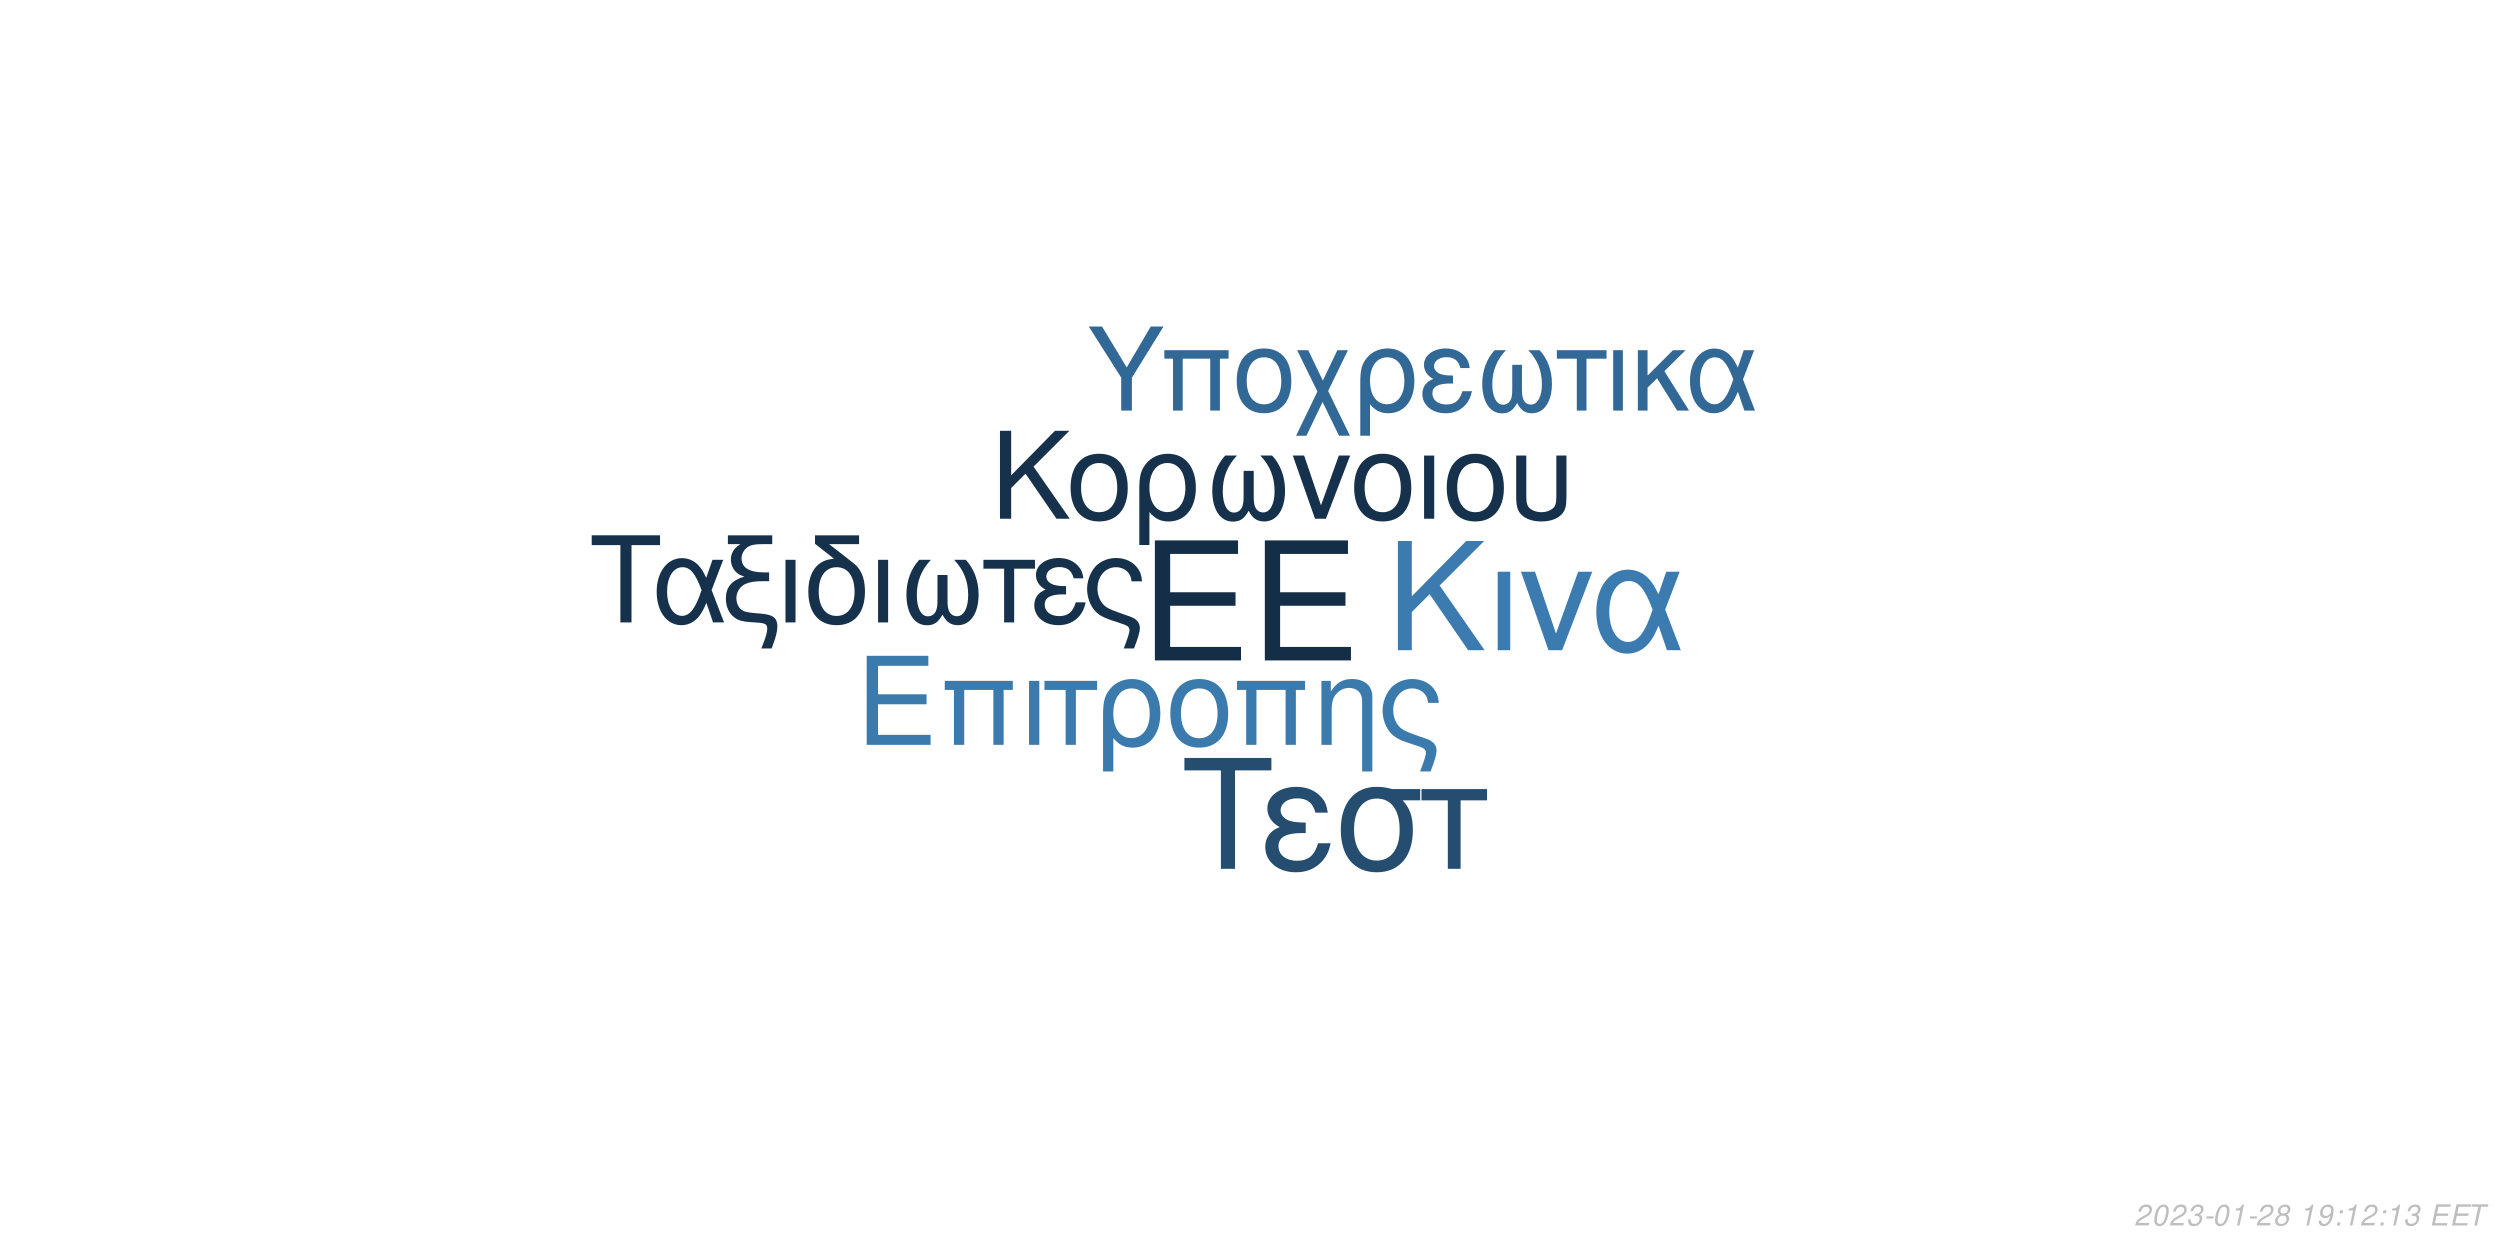
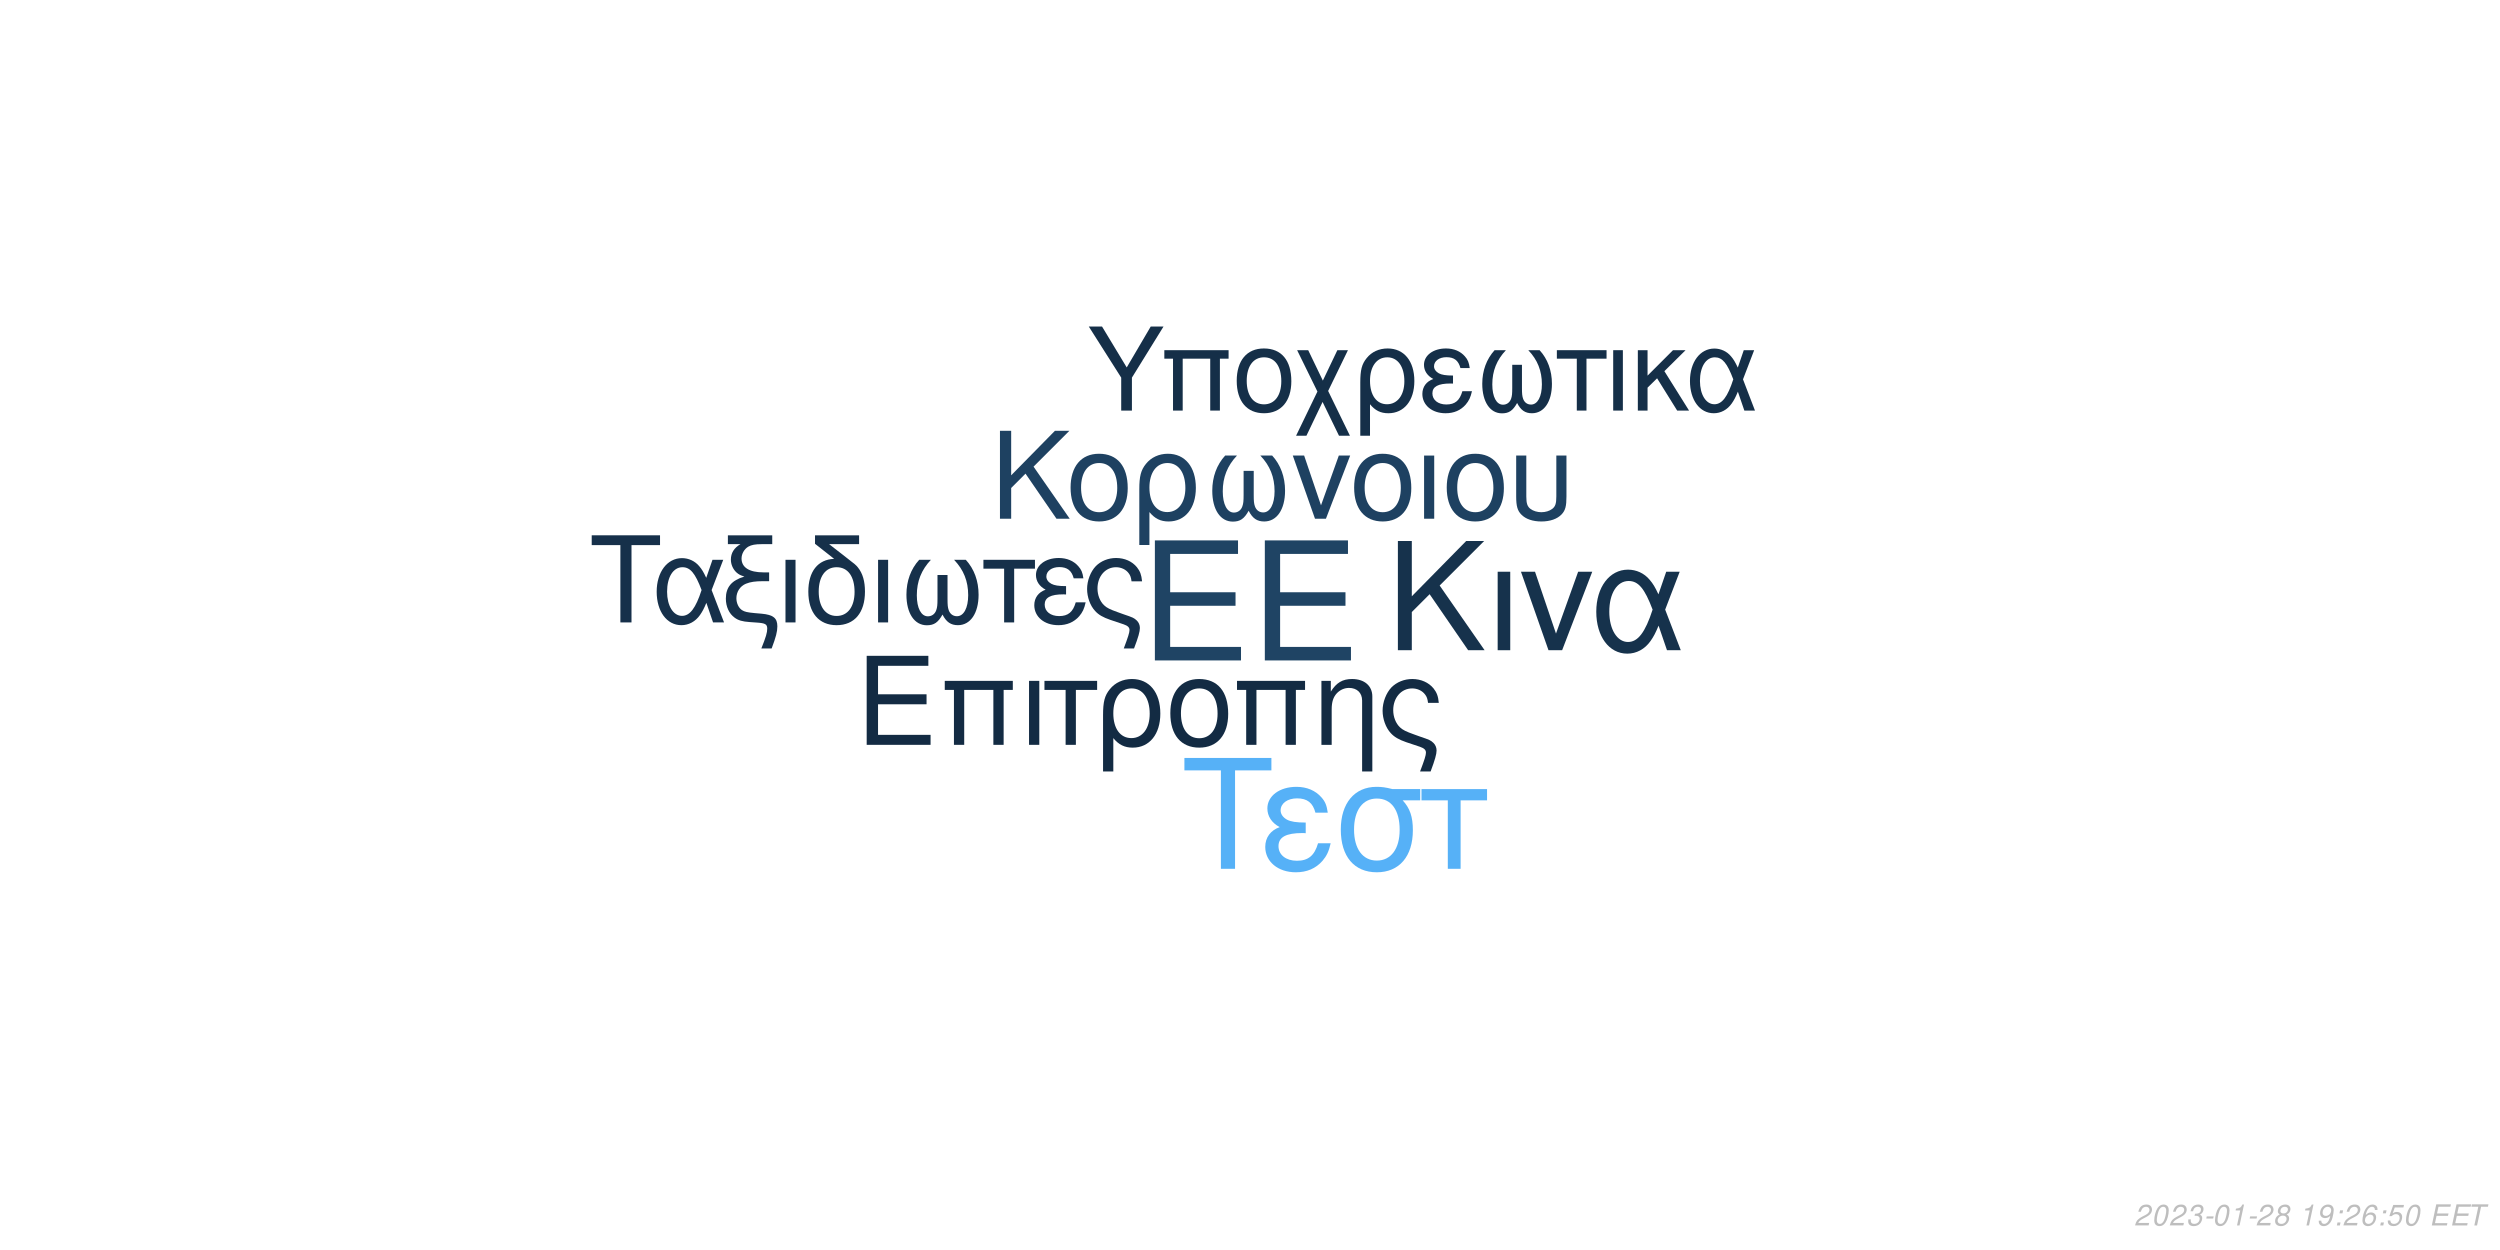
<svg xmlns="http://www.w3.org/2000/svg" xmlns:xlink="http://www.w3.org/1999/xlink" width="864pt" height="432pt" viewBox="0 0 864 432" version="1.1">
  <defs>
    <g>
      <symbol overflow="visible" id="glyph0-0">
        <path style="stroke:none;" d="" />
      </symbol>
      <symbol overflow="visible" id="glyph0-1">
        <path style="stroke:none;" d="M 10.406 -18.891 L 33 -18.891 L 33 -23.562 L 10.406 -23.562 L 10.406 -36.812 L 33.859 -36.812 L 33.859 -41.484 L 5.125 -41.484 L 5.125 0 L 34.891 0 L 34.891 -4.672 L 10.406 -4.672 Z M 10.406 -18.891 " />
      </symbol>
      <symbol overflow="visible" id="glyph1-0">
        <path style="stroke:none;" d="" />
      </symbol>
      <symbol overflow="visible" id="glyph1-1">
        <path style="stroke:none;" d="M 7.719 -14.016 L 24.484 -14.016 L 24.484 -17.469 L 7.719 -17.469 L 7.719 -27.312 L 25.109 -27.312 L 25.109 -30.766 L 3.797 -30.766 L 3.797 0 L 25.875 0 L 25.875 -3.453 L 7.719 -3.453 Z M 7.719 -14.016 " />
      </symbol>
      <symbol overflow="visible" id="glyph1-2">
        <path style="stroke:none;" d="M 26.297 -22.109 L 2.781 -22.109 L 2.781 -18.984 L 5.953 -18.984 L 5.953 0 L 9.5 0 L 9.5 -18.984 L 19.578 -18.984 L 19.578 0 L 23.125 0 L 23.125 -18.984 L 26.297 -18.984 Z M 26.297 -22.109 " />
      </symbol>
      <symbol overflow="visible" id="glyph1-3">
        <path style="stroke:none;" d="M 2.906 0 L 6.453 0 L 6.453 -22.109 L 2.906 -22.109 Z M 2.906 0 " />
      </symbol>
      <symbol overflow="visible" id="glyph1-4">
        <path style="stroke:none;" d="M 6.547 0 L 10.094 0 L 10.094 -18.984 L 17.438 -18.984 L 17.438 -22.109 L -0.766 -22.109 L -0.766 -18.984 L 6.547 -18.984 Z M 6.547 0 " />
      </symbol>
      <symbol overflow="visible" id="glyph1-5">
        <path style="stroke:none;" d="M 2.484 9.203 L 6.031 9.203 L 6.031 -2.328 C 7.891 -0.047 9.922 0.969 12.75 0.969 C 18.531 0.969 22.281 -3.672 22.281 -10.797 C 22.281 -18.141 18.484 -22.75 12.484 -22.75 C 9.375 -22.75 6.625 -21.484 4.812 -19.203 C 3.031 -17.016 2.484 -14.891 2.484 -10.25 Z M 12.359 -19.5 C 16.203 -19.5 18.609 -16.125 18.609 -10.719 C 18.609 -5.656 16.078 -2.328 12.281 -2.328 C 8.438 -2.328 6.031 -5.609 6.031 -10.891 C 6.031 -16.156 8.484 -19.5 12.359 -19.5 Z M 12.359 -19.5 " />
      </symbol>
      <symbol overflow="visible" id="glyph1-6">
        <path style="stroke:none;" d="M 11.688 -22.75 C 5.438 -22.75 1.734 -18.312 1.734 -10.891 C 1.734 -3.422 5.438 0.969 11.734 0.969 C 17.984 0.969 21.734 -3.453 21.734 -10.719 C 21.734 -18.406 18.109 -22.75 11.688 -22.75 Z M 11.734 -19.5 C 15.703 -19.5 18.062 -16.25 18.062 -10.766 C 18.062 -5.531 15.609 -2.281 11.734 -2.281 C 7.812 -2.281 5.406 -5.531 5.406 -10.891 C 5.406 -16.25 7.812 -19.5 11.734 -19.5 Z M 11.734 -19.5 " />
      </symbol>
      <symbol overflow="visible" id="glyph1-7">
        <path style="stroke:none;" d="M 2.953 -22.109 L 2.953 0 L 6.5 0 L 6.5 -12.203 C 6.5 -14.859 7.047 -16.5 8.312 -17.859 C 9.453 -19.031 10.938 -19.672 12.484 -19.672 C 15.234 -19.672 17.016 -17.984 17.016 -15.312 L 17.016 9.203 L 20.547 9.203 L 20.547 -16.719 C 20.547 -20.391 17.812 -22.75 13.547 -22.75 C 10.25 -22.75 8.141 -21.484 6.203 -18.406 L 6.203 -22.109 Z M 2.953 -22.109 " />
      </symbol>
      <symbol overflow="visible" id="glyph1-8">
        <path style="stroke:none;" d="M 17.688 9.203 C 19.203 5.188 19.75 3.203 19.75 1.938 C 19.75 0.922 19.328 -0.047 18.656 -0.672 C 17.641 -1.609 17.469 -1.688 13.891 -2.906 L 11.984 -3.594 C 9.156 -4.594 8.062 -5.156 7.125 -6.031 C 5.656 -7.391 4.766 -9.672 4.766 -11.984 C 4.766 -16.297 7.547 -19.5 11.312 -19.5 C 13.125 -19.5 14.812 -18.703 15.781 -17.391 C 16.375 -16.625 16.625 -15.906 16.797 -14.516 L 20.516 -14.516 C 20.297 -16.844 19.828 -18.062 18.703 -19.5 C 17.016 -21.562 14.344 -22.75 11.359 -22.75 C 8.562 -22.75 6 -21.688 4.172 -19.875 C 2.328 -17.938 1.094 -14.766 1.094 -11.812 C 1.094 -8.953 2.188 -5.906 3.922 -4.047 C 5.156 -2.703 6.672 -1.812 9.25 -0.922 L 14.016 0.672 C 15.484 1.188 16.078 1.766 16.078 2.703 C 16.078 3.594 15.578 5.188 14.047 9.203 Z M 17.688 9.203 " />
      </symbol>
      <symbol overflow="visible" id="glyph2-0">
        <path style="stroke:none;" d="" />
      </symbol>
      <symbol overflow="visible" id="glyph2-1">
        <path style="stroke:none;" d="M 8.906 -13.203 L 15.062 -19.359 L 28.375 0 L 34.062 0 L 18.531 -22.359 L 33.906 -37.734 L 27.688 -37.734 L 8.906 -18.641 L 8.906 -37.734 L 4.094 -37.734 L 4.094 0 L 8.906 0 Z M 8.906 -13.203 " />
      </symbol>
      <symbol overflow="visible" id="glyph2-2">
        <path style="stroke:none;" d="M 3.578 0 L 7.922 0 L 7.922 -27.125 L 3.578 -27.125 Z M 3.578 0 " />
      </symbol>
      <symbol overflow="visible" id="glyph2-3">
        <path style="stroke:none;" d="M 14.859 0 L 25.266 -27.125 L 20.391 -27.125 L 12.734 -5.75 L 5.484 -27.125 L 0.625 -27.125 L 10.141 0 Z M 14.859 0 " />
      </symbol>
      <symbol overflow="visible" id="glyph2-4">
        <path style="stroke:none;" d="M 30.484 -27.125 L 25.828 -27.125 L 23.141 -19.312 C 21.953 -21.844 21.281 -22.984 20.078 -24.375 C 18.219 -26.609 15.484 -27.844 12.625 -27.844 C 6.219 -27.844 1.656 -21.797 1.656 -13.297 C 1.656 -4.766 6.062 1.188 12.375 1.188 C 15.531 1.188 18.422 -0.359 20.391 -3.156 C 21.484 -4.703 22.109 -5.906 23.188 -8.484 L 26.094 0 L 30.859 0 L 25.469 -14.031 Z M 21.125 -14.031 C 18.578 -6.156 16.047 -2.844 12.625 -2.844 C 8.859 -2.844 6.156 -7.203 6.156 -13.297 C 6.156 -19.672 8.859 -23.922 12.844 -23.922 C 16.203 -23.922 18.375 -21.328 21.125 -14.031 Z M 21.125 -14.031 " />
      </symbol>
      <symbol overflow="visible" id="glyph3-0">
        <path style="stroke:none;" d="" />
      </symbol>
      <symbol overflow="visible" id="glyph3-1">
        <path style="stroke:none;" d="M 7.172 -10.625 L 12.125 -15.578 L 22.828 0 L 27.406 0 L 14.906 -18 L 27.281 -30.375 L 22.281 -30.375 L 7.172 -15 L 7.172 -30.375 L 3.297 -30.375 L 3.297 0 L 7.172 0 Z M 7.172 -10.625 " />
      </symbol>
      <symbol overflow="visible" id="glyph3-2">
        <path style="stroke:none;" d="M 11.531 -22.453 C 5.375 -22.453 1.703 -18.078 1.703 -10.75 C 1.703 -3.375 5.375 0.953 11.578 0.953 C 17.75 0.953 21.453 -3.422 21.453 -10.578 C 21.453 -18.156 17.875 -22.453 11.531 -22.453 Z M 11.578 -19.25 C 15.5 -19.25 17.828 -16.031 17.828 -10.625 C 17.828 -5.453 15.406 -2.25 11.578 -2.25 C 7.703 -2.25 5.328 -5.453 5.328 -10.75 C 5.328 -16.031 7.703 -19.25 11.578 -19.25 Z M 11.578 -19.25 " />
      </symbol>
      <symbol overflow="visible" id="glyph3-3">
        <path style="stroke:none;" d="M 2.453 9.078 L 5.953 9.078 L 5.953 -2.297 C 7.797 -0.047 9.797 0.953 12.578 0.953 C 18.281 0.953 22 -3.625 22 -10.656 C 22 -17.906 18.25 -22.453 12.328 -22.453 C 9.25 -22.453 6.547 -21.203 4.75 -18.953 C 3 -16.781 2.453 -14.703 2.453 -10.125 Z M 12.203 -19.25 C 16 -19.25 18.375 -15.906 18.375 -10.578 C 18.375 -5.578 15.875 -2.297 12.125 -2.297 C 8.328 -2.297 5.953 -5.547 5.953 -10.75 C 5.953 -15.953 8.375 -19.25 12.203 -19.25 Z M 12.203 -19.25 " />
      </symbol>
      <symbol overflow="visible" id="glyph3-4">
        <path style="stroke:none;" d="M 14.5 -16.531 L 14.5 -8.203 C 14.5 -6.047 14.406 -5.25 14.078 -4.297 C 13.625 -2.922 12.5 -2.125 11.156 -2.125 C 8.797 -2.125 7.297 -4.953 7.297 -9.453 C 7.297 -14.328 8.875 -18.281 12.203 -21.828 L 8.125 -21.828 C 5.203 -18.625 3.672 -14.453 3.672 -9.672 C 3.672 -3.172 6.453 1 10.781 1 C 13.281 1 14.703 0.047 16.25 -2.75 C 17.578 -0.125 19.156 0.953 21.625 0.953 C 26 0.953 28.828 -3.203 28.828 -9.672 C 28.828 -14.453 27.281 -18.656 24.375 -21.828 L 20.281 -21.828 C 23.625 -18.328 25.203 -14.375 25.203 -9.5 C 25.203 -5.047 23.656 -2.172 21.281 -2.172 C 19.906 -2.172 18.875 -2.953 18.406 -4.297 C 18.078 -5.25 18 -6.078 18 -8.203 L 18 -16.531 Z M 14.5 -16.531 " />
      </symbol>
      <symbol overflow="visible" id="glyph3-5">
        <path style="stroke:none;" d="M 11.953 0 L 20.328 -21.828 L 16.406 -21.828 L 10.25 -4.625 L 4.422 -21.828 L 0.5 -21.828 L 8.172 0 Z M 11.953 0 " />
      </symbol>
      <symbol overflow="visible" id="glyph3-6">
        <path style="stroke:none;" d="M 2.875 0 L 6.375 0 L 6.375 -21.828 L 2.875 -21.828 Z M 2.875 0 " />
      </symbol>
      <symbol overflow="visible" id="glyph3-7">
        <path style="stroke:none;" d="M 2.703 -21.828 L 2.703 -7.703 C 2.703 -4.297 3.172 -2.75 4.5 -1.422 C 6 0.125 8.453 0.953 11.406 0.953 C 14.453 0.953 16.906 0.078 18.406 -1.5 C 19.703 -2.875 20.078 -4.328 20.078 -7.703 L 20.078 -21.828 L 16.578 -21.828 L 16.578 -7.703 C 16.578 -5.25 16.25 -4.203 15.125 -3.375 C 14.203 -2.672 12.828 -2.25 11.406 -2.25 C 10 -2.25 8.625 -2.672 7.672 -3.375 C 6.578 -4.172 6.203 -5.25 6.203 -7.703 L 6.203 -21.828 Z M 2.703 -21.828 " />
      </symbol>
      <symbol overflow="visible" id="glyph4-0">
        <path style="stroke:none;" d="" />
      </symbol>
      <symbol overflow="visible" id="glyph4-1">
        <path style="stroke:none;" d="M 14.625 -26.719 L 24.484 -26.719 L 24.484 -30.109 L 0.875 -30.109 L 0.875 -26.719 L 10.781 -26.719 L 10.781 0 L 14.625 0 Z M 14.625 -26.719 " />
      </symbol>
      <symbol overflow="visible" id="glyph4-2">
        <path style="stroke:none;" d="M 24.328 -21.641 L 20.609 -21.641 L 18.453 -15.406 C 17.516 -17.422 16.969 -18.328 16.016 -19.453 C 14.531 -21.234 12.344 -22.219 10.078 -22.219 C 4.953 -22.219 1.328 -17.391 1.328 -10.609 C 1.328 -3.797 4.828 0.953 9.875 0.953 C 12.391 0.953 14.703 -0.297 16.266 -2.516 C 17.141 -3.766 17.641 -4.703 18.5 -6.766 L 20.812 0 L 24.609 0 L 20.312 -11.188 Z M 16.844 -11.188 C 14.828 -4.922 12.797 -2.266 10.078 -2.266 C 7.062 -2.266 4.922 -5.734 4.922 -10.609 C 4.922 -15.688 7.062 -19.078 10.234 -19.078 C 12.922 -19.078 14.656 -17.016 16.844 -11.188 Z M 16.844 -11.188 " />
      </symbol>
      <symbol overflow="visible" id="glyph4-3">
        <path style="stroke:none;" d="M 1.938 -27.047 L 6.281 -27.047 C 4.094 -25.766 2.969 -24 2.969 -21.719 C 2.969 -20.078 3.672 -18.422 4.875 -17.297 C 5.656 -16.594 6.281 -16.266 7.641 -15.859 C 3.219 -14.531 1.234 -12.188 1.234 -8.219 C 1.234 -5.453 2.359 -3.016 4.25 -1.656 C 5.531 -0.703 6.938 -0.297 9.453 -0.125 L 11.859 0.047 C 14.906 0.25 15.531 0.625 15.531 2.188 C 15.531 3.516 15.078 5.078 13.5 9 L 17.062 9 C 18.547 5.031 19.031 3.219 19.031 1.359 C 19.031 -1.484 17.641 -2.641 13.594 -3.016 L 11.234 -3.219 C 8.594 -3.469 7.719 -3.672 6.812 -4.25 C 5.656 -5 4.875 -6.656 4.875 -8.344 C 4.875 -10.578 6.156 -12.547 8.172 -13.375 C 9.703 -14 11.391 -14.25 14.078 -14.25 L 16.188 -14.25 L 16.188 -17.297 L 14.203 -17.297 C 9.328 -17.297 6.656 -19 6.656 -22.094 C 6.656 -23.703 7.594 -25.359 9 -26.188 C 10.078 -26.797 11.391 -27.047 13.594 -27.047 L 17.266 -27.047 L 17.266 -30.109 L 1.938 -30.109 Z M 1.938 -27.047 " />
      </symbol>
      <symbol overflow="visible" id="glyph4-4">
        <path style="stroke:none;" d="M 2.844 0 L 6.312 0 L 6.312 -21.641 L 2.844 -21.641 Z M 2.844 0 " />
      </symbol>
      <symbol overflow="visible" id="glyph4-5">
        <path style="stroke:none;" d="M 10.656 -21.969 C 5.031 -21.766 1.734 -17.594 1.734 -10.656 C 1.734 -3.344 5.375 0.953 11.516 0.953 C 17.672 0.953 21.312 -3.344 21.312 -10.656 C 21.312 -14.203 20.531 -16.938 18.875 -19 C 18.172 -19.859 17.922 -20.078 15.031 -22.297 L 8.922 -27.047 L 19.281 -27.047 L 19.281 -30.109 L 4.047 -30.109 L 4.047 -27.172 Z M 11.516 -19.078 C 15.406 -19.078 17.719 -15.906 17.719 -10.531 C 17.719 -5.406 15.328 -2.234 11.516 -2.234 C 7.688 -2.234 5.328 -5.406 5.328 -10.656 C 5.328 -15.906 7.688 -19.078 11.516 -19.078 Z M 11.516 -19.078 " />
      </symbol>
      <symbol overflow="visible" id="glyph4-6">
        <path style="stroke:none;" d="M 14.375 -16.391 L 14.375 -8.141 C 14.375 -5.984 14.281 -5.203 13.953 -4.25 C 13.5 -2.891 12.391 -2.109 11.062 -2.109 C 8.719 -2.109 7.234 -4.922 7.234 -9.375 C 7.234 -14.203 8.797 -18.125 12.094 -21.641 L 8.047 -21.641 C 5.156 -18.453 3.641 -14.328 3.641 -9.578 C 3.641 -3.141 6.406 0.984 10.703 0.984 C 13.172 0.984 14.578 0.047 16.109 -2.719 C 17.422 -0.125 19 0.953 21.438 0.953 C 25.766 0.953 28.578 -3.188 28.578 -9.578 C 28.578 -14.328 27.047 -18.5 24.156 -21.641 L 20.109 -21.641 C 23.422 -18.172 24.984 -14.25 24.984 -9.422 C 24.984 -5 23.453 -2.141 21.109 -2.141 C 19.734 -2.141 18.703 -2.938 18.25 -4.25 C 17.922 -5.203 17.844 -6.031 17.844 -8.141 L 17.844 -16.391 Z M 14.375 -16.391 " />
      </symbol>
      <symbol overflow="visible" id="glyph4-7">
        <path style="stroke:none;" d="M 6.406 0 L 9.875 0 L 9.875 -18.578 L 17.062 -18.578 L 17.062 -21.641 L -0.75 -21.641 L -0.75 -18.578 L 6.406 -18.578 Z M 6.406 0 " />
      </symbol>
      <symbol overflow="visible" id="glyph4-8">
        <path style="stroke:none;" d="M 11.812 -12.547 C 9.203 -12.547 7.766 -12.797 6.734 -13.344 C 5.609 -13.953 5 -14.859 5 -15.859 C 5 -17.75 6.859 -19.125 9.453 -19.125 C 12.219 -19.125 13.75 -17.922 14.453 -15.234 L 17.797 -15.234 C 17.516 -17.266 17.094 -18.25 16.062 -19.406 C 14.453 -21.266 12.094 -22.266 9.297 -22.266 C 4.703 -22.266 1.406 -19.781 1.406 -16.391 C 1.406 -14.281 2.562 -12.469 4.75 -11.312 C 2.266 -10.453 0.828 -8.5 0.828 -5.953 C 0.828 -1.938 4.297 0.953 9.125 0.953 C 12.141 0.953 14.531 -0.078 16.359 -2.141 C 17.516 -3.516 18.094 -4.703 18.578 -6.938 L 15.156 -6.938 C 14.203 -3.594 12.516 -2.188 9.422 -2.188 C 6.438 -2.188 4.422 -3.797 4.422 -6.156 C 4.422 -8.594 6.438 -9.703 10.938 -9.703 C 11.062 -9.703 11.438 -9.703 11.812 -9.656 Z M 11.812 -12.547 " />
      </symbol>
      <symbol overflow="visible" id="glyph4-9">
        <path style="stroke:none;" d="M 17.297 9 C 18.797 5.078 19.328 3.141 19.328 1.906 C 19.328 0.906 18.906 -0.047 18.25 -0.656 C 17.266 -1.562 17.094 -1.656 13.594 -2.844 L 11.734 -3.516 C 8.969 -4.5 7.891 -5.031 6.984 -5.906 C 5.531 -7.234 4.672 -9.453 4.672 -11.734 C 4.672 -15.938 7.391 -19.078 11.062 -19.078 C 12.844 -19.078 14.5 -18.297 15.438 -17.016 C 16.016 -16.266 16.266 -15.562 16.438 -14.203 L 20.078 -14.203 C 19.859 -16.484 19.406 -17.672 18.297 -19.078 C 16.641 -21.109 14.047 -22.266 11.109 -22.266 C 8.391 -22.266 5.859 -21.234 4.094 -19.453 C 2.266 -17.547 1.078 -14.453 1.078 -11.562 C 1.078 -8.75 2.141 -5.781 3.844 -3.969 C 5.031 -2.641 6.531 -1.781 9.047 -0.906 L 13.703 0.656 C 15.156 1.156 15.734 1.734 15.734 2.641 C 15.734 3.516 15.234 5.078 13.75 9 Z M 17.297 9 " />
      </symbol>
      <symbol overflow="visible" id="glyph5-0">
        <path style="stroke:none;" d="" />
      </symbol>
      <symbol overflow="visible" id="glyph5-1">
        <path style="stroke:none;" d="M 18.609 -34.016 L 31.172 -34.016 L 31.172 -38.312 L 1.109 -38.312 L 1.109 -34.016 L 13.719 -34.016 L 13.719 0 L 18.609 0 Z M 18.609 -34.016 " />
      </symbol>
      <symbol overflow="visible" id="glyph5-2">
        <path style="stroke:none;" d="M 15.031 -15.984 C 11.719 -15.984 9.875 -16.297 8.562 -16.984 C 7.156 -17.766 6.359 -18.922 6.359 -20.188 C 6.359 -22.609 8.719 -24.344 12.031 -24.344 C 15.562 -24.344 17.5 -22.812 18.391 -19.391 L 22.656 -19.391 C 22.281 -21.969 21.766 -23.234 20.453 -24.703 C 18.391 -27.062 15.406 -28.328 11.828 -28.328 C 5.984 -28.328 1.781 -25.172 1.781 -20.875 C 1.781 -18.188 3.266 -15.875 6.047 -14.406 C 2.891 -13.297 1.047 -10.828 1.047 -7.562 C 1.047 -2.469 5.469 1.203 11.609 1.203 C 15.453 1.203 18.5 -0.109 20.812 -2.734 C 22.281 -4.469 23.016 -5.984 23.656 -8.828 L 19.297 -8.828 C 18.078 -4.578 15.922 -2.781 11.984 -2.781 C 8.203 -2.781 5.625 -4.828 5.625 -7.828 C 5.625 -10.938 8.203 -12.359 13.922 -12.359 C 14.094 -12.359 14.562 -12.359 15.031 -12.297 Z M 15.031 -15.984 " />
      </symbol>
      <symbol overflow="visible" id="glyph5-3">
        <path style="stroke:none;" d="M 30.594 -27.547 L 21.031 -27.547 C 18.547 -28.172 17.344 -28.328 15.5 -28.328 C 7.891 -28.328 3.156 -22.656 3.156 -13.562 C 3.156 -4.25 7.781 1.203 15.609 1.203 C 23.391 1.203 28.062 -4.312 28.062 -13.344 C 28.062 -17.969 27.062 -20.922 24.547 -23.656 L 30.594 -23.656 Z M 15.609 -24.281 C 20.609 -24.281 23.5 -20.297 23.5 -13.453 C 23.5 -6.891 20.5 -2.844 15.609 -2.844 C 10.719 -2.844 7.734 -6.891 7.734 -13.562 C 7.734 -20.234 10.719 -24.281 15.609 -24.281 Z M 15.609 -24.281 " />
      </symbol>
      <symbol overflow="visible" id="glyph5-4">
        <path style="stroke:none;" d="M 8.141 0 L 12.562 0 L 12.562 -23.656 L 21.703 -23.656 L 21.703 -27.547 L -0.953 -27.547 L -0.953 -23.656 L 8.141 -23.656 Z M 8.141 0 " />
      </symbol>
      <symbol overflow="visible" id="glyph6-0">
        <path style="stroke:none;" d="" />
      </symbol>
      <symbol overflow="visible" id="glyph6-1">
        <path style="stroke:none;" d="M 15.422 -11.391 L 26.344 -29.047 L 21.922 -29.047 L 13.625 -14.906 L 5.094 -29.047 L 0.516 -29.047 L 11.719 -11.391 L 11.719 0 L 15.422 0 Z M 15.422 -11.391 " />
      </symbol>
      <symbol overflow="visible" id="glyph6-2">
        <path style="stroke:none;" d="M 24.828 -20.875 L 2.625 -20.875 L 2.625 -17.938 L 5.625 -17.938 L 5.625 0 L 8.969 0 L 8.969 -17.938 L 18.484 -17.938 L 18.484 0 L 21.828 0 L 21.828 -17.938 L 24.828 -17.938 Z M 24.828 -20.875 " />
      </symbol>
      <symbol overflow="visible" id="glyph6-3">
        <path style="stroke:none;" d="M 11.031 -21.469 C 5.141 -21.469 1.641 -17.297 1.641 -10.281 C 1.641 -3.234 5.141 0.922 11.078 0.922 C 16.969 0.922 20.516 -3.266 20.516 -10.125 C 20.516 -17.375 17.094 -21.469 11.031 -21.469 Z M 11.078 -18.406 C 14.828 -18.406 17.047 -15.344 17.047 -10.156 C 17.047 -5.219 14.75 -2.156 11.078 -2.156 C 7.375 -2.156 5.094 -5.219 5.094 -10.281 C 5.094 -15.344 7.375 -18.406 11.078 -18.406 Z M 11.078 -18.406 " />
      </symbol>
      <symbol overflow="visible" id="glyph6-4">
        <path style="stroke:none;" d="M 10.406 -10.359 L 5.344 -20.875 L 1.516 -20.875 L 8.531 -6.578 L 1.156 8.688 L 4.734 8.688 L 10.312 -2.984 L 15.984 8.688 L 19.766 8.688 L 12.234 -6.781 L 19.078 -20.875 L 15.422 -20.875 Z M 10.406 -10.359 " />
      </symbol>
      <symbol overflow="visible" id="glyph6-5">
        <path style="stroke:none;" d="M 2.344 8.688 L 5.703 8.688 L 5.703 -2.188 C 7.453 -0.047 9.359 0.922 12.031 0.922 C 17.484 0.922 21.031 -3.469 21.031 -10.203 C 21.031 -17.141 17.453 -21.469 11.797 -21.469 C 8.844 -21.469 6.25 -20.281 4.547 -18.125 C 2.875 -16.062 2.344 -14.062 2.344 -9.688 Z M 11.672 -18.406 C 15.297 -18.406 17.578 -15.219 17.578 -10.125 C 17.578 -5.344 15.188 -2.188 11.594 -2.188 C 7.969 -2.188 5.703 -5.297 5.703 -10.281 C 5.703 -15.266 8.016 -18.406 11.672 -18.406 Z M 11.672 -18.406 " />
      </symbol>
      <symbol overflow="visible" id="glyph6-6">
        <path style="stroke:none;" d="M 11.391 -12.109 C 8.891 -12.109 7.484 -12.359 6.5 -12.875 C 5.422 -13.469 4.828 -14.344 4.828 -15.297 C 4.828 -17.141 6.609 -18.453 9.125 -18.453 C 11.797 -18.453 13.266 -17.297 13.953 -14.703 L 17.172 -14.703 C 16.891 -16.656 16.5 -17.609 15.5 -18.734 C 13.953 -20.516 11.672 -21.469 8.969 -21.469 C 4.547 -21.469 1.359 -19.078 1.359 -15.812 C 1.359 -13.781 2.469 -12.031 4.578 -10.922 C 2.188 -10.078 0.797 -8.203 0.797 -5.734 C 0.797 -1.875 4.141 0.922 8.812 0.922 C 11.719 0.922 14.031 -0.078 15.781 -2.078 C 16.891 -3.391 17.453 -4.547 17.938 -6.688 L 14.625 -6.688 C 13.703 -3.469 12.078 -2.109 9.078 -2.109 C 6.219 -2.109 4.266 -3.672 4.266 -5.938 C 4.266 -8.281 6.219 -9.359 10.562 -9.359 C 10.672 -9.359 11.031 -9.359 11.391 -9.328 Z M 11.391 -12.109 " />
      </symbol>
      <symbol overflow="visible" id="glyph6-7">
        <path style="stroke:none;" d="M 13.859 -15.812 L 13.859 -7.844 C 13.859 -5.781 13.781 -5.016 13.469 -4.109 C 13.031 -2.797 11.953 -2.031 10.672 -2.031 C 8.406 -2.031 6.969 -4.734 6.969 -9.047 C 6.969 -13.703 8.484 -17.484 11.672 -20.875 L 7.766 -20.875 C 4.984 -17.812 3.5 -13.828 3.5 -9.25 C 3.5 -3.031 6.172 0.953 10.312 0.953 C 12.703 0.953 14.062 0.047 15.547 -2.625 C 16.812 -0.125 18.328 0.922 20.672 0.922 C 24.859 0.922 27.578 -3.062 27.578 -9.25 C 27.578 -13.828 26.094 -17.844 23.312 -20.875 L 19.406 -20.875 C 22.594 -17.531 24.109 -13.75 24.109 -9.078 C 24.109 -4.828 22.625 -2.078 20.359 -2.078 C 19.047 -2.078 18.047 -2.828 17.609 -4.109 C 17.297 -5.016 17.219 -5.812 17.219 -7.844 L 17.219 -15.812 Z M 13.859 -15.812 " />
      </symbol>
      <symbol overflow="visible" id="glyph6-8">
        <path style="stroke:none;" d="M 6.172 0 L 9.516 0 L 9.516 -17.938 L 16.453 -17.938 L 16.453 -20.875 L -0.719 -20.875 L -0.719 -17.938 L 6.172 -17.938 Z M 6.172 0 " />
      </symbol>
      <symbol overflow="visible" id="glyph6-9">
        <path style="stroke:none;" d="M 2.75 0 L 6.094 0 L 6.094 -20.875 L 2.75 -20.875 Z M 2.75 0 " />
      </symbol>
      <symbol overflow="visible" id="glyph6-10">
        <path style="stroke:none;" d="M 5.625 -12.078 L 5.625 -20.875 L 2.266 -20.875 L 2.266 0 L 5.625 0 L 5.625 -7.922 L 8.922 -11.156 L 15.859 0 L 19.969 0 L 11.438 -13.625 L 18.766 -20.875 L 14.422 -20.875 Z M 5.625 -12.078 " />
      </symbol>
      <symbol overflow="visible" id="glyph6-11">
        <path style="stroke:none;" d="M 23.469 -20.875 L 19.875 -20.875 L 17.812 -14.859 C 16.891 -16.812 16.375 -17.688 15.453 -18.766 C 14.031 -20.484 11.906 -21.438 9.719 -21.438 C 4.781 -21.438 1.281 -16.781 1.281 -10.234 C 1.281 -3.672 4.656 0.922 9.516 0.922 C 11.953 0.922 14.188 -0.281 15.703 -2.438 C 16.531 -3.625 17.016 -4.547 17.844 -6.531 L 20.078 0 L 23.75 0 L 19.609 -10.797 Z M 16.25 -10.797 C 14.297 -4.734 12.359 -2.188 9.719 -2.188 C 6.812 -2.188 4.734 -5.531 4.734 -10.234 C 4.734 -15.141 6.812 -18.406 9.875 -18.406 C 12.469 -18.406 14.141 -16.422 16.25 -10.797 Z M 16.25 -10.797 " />
      </symbol>
      <symbol overflow="visible" id="glyph7-0">
        <path style="stroke:none;" d="" />
      </symbol>
      <symbol overflow="visible" id="glyph7-1">
        <path style="stroke:none;" d="M 5.234 -0.875 L 1.469 -0.875 C 1.625 -1.359 2.188 -1.875 3.109 -2.344 L 4.234 -2.938 C 5.125 -3.406 5.656 -3.875 5.969 -4.484 C 6.125 -4.797 6.219 -5.156 6.219 -5.484 C 6.219 -6.266 5.781 -6.906 5.109 -7.125 C 4.859 -7.188 4.594 -7.234 4.312 -7.234 C 2.766 -7.234 1.891 -6.453 1.484 -4.734 L 2.375 -4.734 C 2.484 -5.188 2.609 -5.484 2.797 -5.75 C 3.094 -6.203 3.609 -6.453 4.188 -6.453 C 4.891 -6.453 5.344 -6.031 5.344 -5.375 C 5.344 -4.703 4.859 -4.094 4.016 -3.656 L 2.984 -3.125 C 2.125 -2.688 1.453 -2.188 1.062 -1.703 C 0.766 -1.312 0.656 -1.047 0.344 -0.016 L 5.047 -0.016 Z M 5.234 -0.875 " />
      </symbol>
      <symbol overflow="visible" id="glyph7-2">
        <path style="stroke:none;" d="M 4.203 -7.234 C 3.375 -7.234 2.688 -6.812 2.125 -5.984 C 1.484 -5.047 0.984 -3.188 0.984 -1.734 C 0.984 -1.109 1.172 -0.562 1.484 -0.266 C 1.797 0.047 2.281 0.234 2.766 0.234 C 3.625 0.234 4.281 -0.156 4.859 -1.016 C 5.516 -1.953 6 -3.797 6 -5.266 C 6 -6.172 5.688 -6.766 5.047 -7.062 C 4.781 -7.188 4.516 -7.234 4.203 -7.234 Z M 4.094 -6.453 C 4.547 -6.453 4.875 -6.234 5.016 -5.797 C 5.094 -5.594 5.125 -5.406 5.125 -5.156 C 5.125 -4.375 4.906 -3.203 4.562 -2.234 C 4.312 -1.484 3.938 -0.953 3.5 -0.688 C 3.312 -0.594 3.125 -0.547 2.875 -0.547 C 2.438 -0.547 2.109 -0.781 1.969 -1.203 C 1.906 -1.406 1.875 -1.594 1.875 -1.828 C 1.875 -2.656 2.078 -3.75 2.422 -4.766 C 2.688 -5.547 3.031 -6.047 3.484 -6.312 C 3.656 -6.406 3.859 -6.453 4.094 -6.453 Z M 4.094 -6.453 " />
      </symbol>
      <symbol overflow="visible" id="glyph7-3">
        <path style="stroke:none;" d="M 2.922 -3.312 C 3.125 -3.344 3.234 -3.344 3.375 -3.344 C 4.125 -3.344 4.594 -3.062 4.672 -2.547 C 4.688 -2.516 4.688 -2.453 4.688 -2.406 C 4.688 -1.312 3.906 -0.547 2.781 -0.547 C 2.109 -0.547 1.688 -0.875 1.609 -1.438 C 1.594 -1.484 1.594 -1.516 1.594 -1.562 C 1.594 -1.719 1.609 -1.844 1.656 -2.094 L 0.766 -2.094 C 0.734 -1.797 0.719 -1.641 0.719 -1.469 C 0.719 -0.375 1.406 0.234 2.641 0.234 C 3.547 0.234 4.297 -0.078 4.812 -0.656 C 5.266 -1.156 5.562 -1.875 5.562 -2.547 C 5.562 -3.125 5.344 -3.453 4.797 -3.734 C 5.641 -4.234 6.016 -4.844 6.016 -5.734 C 6.016 -6.406 5.625 -6.922 4.984 -7.125 C 4.734 -7.188 4.484 -7.234 4.203 -7.234 C 3.375 -7.234 2.672 -6.938 2.188 -6.375 C 1.891 -6.031 1.703 -5.641 1.516 -4.906 L 2.391 -4.906 C 2.594 -5.766 2.906 -6.188 3.516 -6.375 C 3.688 -6.438 3.875 -6.453 4.078 -6.453 C 4.734 -6.453 5.141 -6.125 5.141 -5.578 C 5.141 -5.188 5.016 -4.797 4.797 -4.547 C 4.516 -4.234 4 -4.062 3.266 -4.062 L 3.078 -4.062 Z M 2.922 -3.312 " />
      </symbol>
      <symbol overflow="visible" id="glyph7-4">
        <path style="stroke:none;" d="M 3.516 -3.125 L 1.125 -3.125 L 0.969 -2.406 L 3.359 -2.406 Z M 3.516 -3.125 " />
      </symbol>
      <symbol overflow="visible" id="glyph7-5">
        <path style="stroke:none;" d="M 3.703 -5.188 L 2.594 0 L 3.469 0 L 5.016 -7.234 L 4.438 -7.234 C 3.906 -6.156 3.688 -6.016 2.234 -5.812 L 2.109 -5.188 Z M 3.703 -5.188 " />
      </symbol>
      <symbol overflow="visible" id="glyph7-6">
        <path style="stroke:none;" d="M 4.766 -3.797 C 5.078 -3.969 5.234 -4.078 5.438 -4.234 C 5.812 -4.594 6.062 -5.172 6.062 -5.734 C 6.062 -6.344 5.656 -6.906 5.062 -7.109 C 4.812 -7.188 4.547 -7.234 4.266 -7.234 C 2.812 -7.234 1.703 -6.219 1.703 -4.875 C 1.703 -4.406 1.875 -4.125 2.359 -3.812 C 1.297 -3.312 0.75 -2.516 0.75 -1.469 C 0.75 -0.438 1.547 0.234 2.812 0.234 C 3.656 0.234 4.359 -0.094 4.938 -0.734 C 5.359 -1.234 5.609 -1.859 5.609 -2.438 C 5.609 -3.047 5.312 -3.516 4.766 -3.797 Z M 4.109 -6.453 C 4.797 -6.453 5.188 -6.125 5.188 -5.578 C 5.188 -4.969 4.766 -4.406 4.188 -4.219 C 4.031 -4.172 3.875 -4.156 3.656 -4.156 C 3.062 -4.156 2.656 -4.422 2.594 -4.828 C 2.594 -4.875 2.594 -4.938 2.594 -4.984 C 2.594 -5.656 2.984 -6.203 3.578 -6.391 C 3.75 -6.438 3.922 -6.453 4.109 -6.453 Z M 3.453 -3.406 C 4.234 -3.406 4.734 -2.984 4.734 -2.312 C 4.734 -1.562 4.234 -0.875 3.516 -0.625 C 3.312 -0.562 3.109 -0.547 2.875 -0.547 C 2.234 -0.547 1.75 -0.875 1.656 -1.406 C 1.641 -1.469 1.625 -1.547 1.625 -1.625 C 1.625 -2.391 2.109 -3.047 2.844 -3.312 C 3.062 -3.375 3.25 -3.406 3.453 -3.406 Z M 3.453 -3.406 " />
      </symbol>
      <symbol overflow="visible" id="glyph7-7">
        <path style="stroke:none;" d="" />
      </symbol>
      <symbol overflow="visible" id="glyph7-8">
        <path style="stroke:none;" d="M 0.844 -1.656 C 0.844 -1.547 0.844 -1.438 0.844 -1.375 C 0.844 -0.406 1.531 0.234 2.578 0.234 C 3.203 0.234 3.766 0.016 4.297 -0.438 C 4.938 -1 5.312 -1.656 5.594 -2.719 C 5.844 -3.672 6.016 -4.766 6.016 -5.375 C 6.016 -6.094 5.641 -6.75 5.062 -7.031 C 4.766 -7.156 4.438 -7.234 4.062 -7.234 C 2.516 -7.234 1.297 -5.938 1.297 -4.266 C 1.297 -3.203 1.984 -2.547 3.047 -2.547 C 3.484 -2.547 3.953 -2.672 4.281 -2.891 C 4.406 -2.984 4.547 -3.078 4.828 -3.344 C 4.516 -1.891 4.062 -1.062 3.359 -0.703 C 3.156 -0.594 2.938 -0.547 2.703 -0.547 C 2.109 -0.547 1.719 -0.938 1.719 -1.547 L 1.719 -1.656 Z M 3.953 -6.453 C 4.625 -6.453 5.141 -5.953 5.141 -5.281 C 5.141 -4.453 4.688 -3.75 3.984 -3.453 C 3.766 -3.359 3.531 -3.312 3.297 -3.312 C 2.859 -3.312 2.453 -3.516 2.297 -3.828 C 2.203 -4 2.172 -4.203 2.172 -4.453 C 2.172 -5.25 2.609 -6 3.266 -6.312 C 3.5 -6.422 3.703 -6.453 3.953 -6.453 Z M 3.953 -6.453 " />
      </symbol>
      <symbol overflow="visible" id="glyph7-9">
        <path style="stroke:none;" d="M 2.359 -1.031 L 1.312 -1.031 L 1.094 0 L 2.141 0 Z M 3.266 -5.234 L 2.219 -5.234 L 2 -4.203 L 3.047 -4.203 Z M 3.266 -5.234 " />
      </symbol>
      <symbol overflow="visible" id="glyph7-10">
+         <path style="stroke:none;" d="M 6.125 -5.344 L 6.141 -5.625 C 6.141 -6.609 5.453 -7.234 4.391 -7.234 C 3.438 -7.234 2.641 -6.719 2.016 -5.703 C 1.422 -4.781 0.938 -2.953 0.938 -1.688 C 0.938 -0.891 1.297 -0.266 1.906 0.031 C 2.188 0.156 2.516 0.234 2.859 0.234 C 3.703 0.234 4.438 -0.156 5 -0.875 C 5.406 -1.422 5.672 -2.156 5.672 -2.766 C 5.672 -3.812 4.969 -4.5 3.906 -4.5 C 3.234 -4.5 2.672 -4.234 2.094 -3.625 C 2.406 -5.375 3.234 -6.453 4.25 -6.453 C 4.703 -6.453 5.062 -6.234 5.172 -5.844 C 5.203 -5.719 5.234 -5.578 5.25 -5.344 Z M 3.656 -3.734 C 4.094 -3.734 4.484 -3.531 4.656 -3.203 C 4.734 -3.031 4.797 -2.844 4.797 -2.625 C 4.797 -1.469 3.984 -0.547 2.984 -0.547 C 2.375 -0.547 1.891 -0.953 1.828 -1.562 C 1.812 -1.625 1.812 -1.688 1.812 -1.766 C 1.812 -2.594 2.25 -3.266 2.969 -3.594 C 3.203 -3.688 3.406 -3.734 3.656 -3.734 Z M 3.656 -3.734 " />
+       </symbol>
+       <symbol overflow="visible" id="glyph7-11">
+         <path style="stroke:none;" d="M 6.297 -7.094 L 2.594 -7.094 L 1.234 -3.234 L 2.047 -3.234 C 2.656 -3.766 2.938 -3.906 3.531 -3.906 C 3.984 -3.906 4.375 -3.734 4.562 -3.469 C 4.703 -3.266 4.797 -2.984 4.797 -2.688 C 4.797 -1.438 3.969 -0.547 2.828 -0.547 C 2.031 -0.547 1.609 -0.938 1.578 -1.734 L 0.703 -1.734 L 0.703 -1.516 C 0.703 -1.141 0.766 -0.844 0.891 -0.625 C 1.094 -0.266 1.484 0.016 1.969 0.141 C 2.203 0.203 2.453 0.234 2.703 0.234 C 3.656 0.234 4.391 -0.156 4.984 -0.922 C 5.422 -1.5 5.672 -2.234 5.672 -2.953 C 5.672 -3.688 5.297 -4.266 4.688 -4.516 C 4.406 -4.625 4.125 -4.672 3.812 -4.672 C 3.328 -4.672 2.906 -4.547 2.406 -4.234 L 3.109 -6.219 L 6.109 -6.219 Z M 6.297 -7.094 " />
+       </symbol>
+       <symbol overflow="visible" id="glyph7-12">
        <path style="stroke:none;" d="M 2.547 -3.312 L 6.5 -3.312 L 6.688 -4.141 L 2.719 -4.141 L 3.219 -6.469 L 7.344 -6.469 L 7.516 -7.297 L 2.453 -7.297 L 0.906 0 L 6.125 0 L 6.297 -0.812 L 2.016 -0.812 Z M 2.547 -3.312 " />
      </symbol>
-       <symbol overflow="visible" id="glyph7-11">
+       <symbol overflow="visible" id="glyph7-13">
        <path style="stroke:none;" d="M 4.938 -6.469 L 7.312 -6.469 L 7.484 -7.297 L 1.75 -7.297 L 1.578 -6.469 L 3.984 -6.469 L 2.609 0 L 3.547 0 Z M 4.938 -6.469 " />
      </symbol>
    </g>
  </defs>
  <g id="surface1">
    <rect x="0" y="0" width="864" height="432" style="fill:rgb(100%,100%,100%);fill-opacity:1;stroke:none;" />
-     <g style="fill:rgb(8.235%,18.039%,27.843%);fill-opacity:1;">
+     <g style="fill:rgb(12.157%,26.667%,39.216%);fill-opacity:1;">
      <use xlink:href="#glyph0-1" x="394" y="228.246" />
      <use xlink:href="#glyph0-1" x="432" y="228.246" />
    </g>
-     <g style="fill:rgb(23.137%,47.843%,67.843%);fill-opacity:1;">
+     <g style="fill:rgb(7.451%,16.863%,26.275%);fill-opacity:1;">
      <use xlink:href="#glyph1-1" x="295.73" y="257.417" />
      <use xlink:href="#glyph1-2" x="323.73" y="257.417" />
      <use xlink:href="#glyph1-3" x="352.73" y="257.417" />
      <use xlink:href="#glyph1-4" x="361.73" y="257.417" />
      <use xlink:href="#glyph1-5" x="378.73" y="257.417" />
      <use xlink:href="#glyph1-6" x="402.73" y="257.417" />
      <use xlink:href="#glyph1-2" x="424.73" y="257.417" />
      <use xlink:href="#glyph1-7" x="453.73" y="257.417" />
      <use xlink:href="#glyph1-8" x="476.73" y="257.417" />
    </g>
-     <g style="fill:rgb(23.137%,48.235%,68.627%);fill-opacity:1;">
+     <g style="fill:rgb(8.627%,19.608%,29.804%);fill-opacity:1;">
      <use xlink:href="#glyph2-1" x="479.016" y="224.714" />
      <use xlink:href="#glyph2-2" x="514.016" y="224.714" />
      <use xlink:href="#glyph2-3" x="525.016" y="224.714" />
      <use xlink:href="#glyph2-4" x="550.016" y="224.714" />
    </g>
-     <g style="fill:rgb(8.627%,19.216%,29.412%);fill-opacity:1;">
+     <g style="fill:rgb(11.765%,25.49%,38.039%);fill-opacity:1;">
      <use xlink:href="#glyph3-1" x="342.289" y="179.27" />
      <use xlink:href="#glyph3-2" x="368.289" y="179.27" />
      <use xlink:href="#glyph3-3" x="391.289" y="179.27" />
      <use xlink:href="#glyph3-4" x="415.289" y="179.27" />
      <use xlink:href="#glyph3-5" x="446.289" y="179.27" />
      <use xlink:href="#glyph3-2" x="466.289" y="179.27" />
      <use xlink:href="#glyph3-6" x="489.289" y="179.27" />
      <use xlink:href="#glyph3-2" x="498.289" y="179.27" />
      <use xlink:href="#glyph3-7" x="521.289" y="179.27" />
    </g>
-     <g style="fill:rgb(8.627%,19.216%,29.804%);fill-opacity:1;">
+     <g style="fill:rgb(8.627%,18.824%,29.02%);fill-opacity:1;">
      <use xlink:href="#glyph4-1" x="203.621" y="215.109" />
      <use xlink:href="#glyph4-2" x="225.621" y="215.109" />
      <use xlink:href="#glyph4-3" x="249.621" y="215.109" />
      <use xlink:href="#glyph4-4" x="268.621" y="215.109" />
      <use xlink:href="#glyph4-5" x="277.621" y="215.109" />
      <use xlink:href="#glyph4-4" x="300.621" y="215.109" />
      <use xlink:href="#glyph4-6" x="309.621" y="215.109" />
      <use xlink:href="#glyph4-7" x="340.621" y="215.109" />
      <use xlink:href="#glyph4-8" x="356.621" y="215.109" />
      <use xlink:href="#glyph4-9" x="374.621" y="215.109" />
    </g>
-     <g style="fill:rgb(14.118%,30.196%,43.922%);fill-opacity:1;">
+     <g style="fill:rgb(33.725%,69.412%,96.863%);fill-opacity:1;">
      <use xlink:href="#glyph5-1" x="408.223" y="300.259" />
      <use xlink:href="#glyph5-2" x="436.223" y="300.259" />
      <use xlink:href="#glyph5-3" x="460.223" y="300.259" />
      <use xlink:href="#glyph5-4" x="492.223" y="300.259" />
    </g>
-     <g style="fill:rgb(19.608%,40.784%,58.431%);fill-opacity:1;">
+     <g style="fill:rgb(8.235%,18.431%,28.235%);fill-opacity:1;">
      <use xlink:href="#glyph6-1" x="375.77" y="141.897" />
      <use xlink:href="#glyph6-2" x="399.77" y="141.897" />
      <use xlink:href="#glyph6-3" x="425.77" y="141.897" />
      <use xlink:href="#glyph6-4" x="446.77" y="141.897" />
      <use xlink:href="#glyph6-5" x="467.77" y="141.897" />
      <use xlink:href="#glyph6-6" x="490.77" y="141.897" />
      <use xlink:href="#glyph6-7" x="508.77" y="141.897" />
      <use xlink:href="#glyph6-8" x="538.77" y="141.897" />
      <use xlink:href="#glyph6-9" x="554.77" y="141.897" />
      <use xlink:href="#glyph6-10" x="563.77" y="141.897" />
      <use xlink:href="#glyph6-11" x="582.77" y="141.897" />
    </g>
    <g style="fill:rgb(74.51%,74.51%,74.51%);fill-opacity:1;">
      <use xlink:href="#glyph7-1" x="737.52" y="423.52" />
      <use xlink:href="#glyph7-2" x="743.52" y="423.52" />
      <use xlink:href="#glyph7-1" x="749.52" y="423.52" />
      <use xlink:href="#glyph7-3" x="755.52" y="423.52" />
      <use xlink:href="#glyph7-4" x="761.52" y="423.52" />
      <use xlink:href="#glyph7-2" x="764.52" y="423.52" />
      <use xlink:href="#glyph7-5" x="770.52" y="423.52" />
      <use xlink:href="#glyph7-4" x="776.52" y="423.52" />
      <use xlink:href="#glyph7-1" x="779.52" y="423.52" />
      <use xlink:href="#glyph7-6" x="785.52" y="423.52" />
      <use xlink:href="#glyph7-7" x="791.52" y="423.52" />
      <use xlink:href="#glyph7-5" x="794.52" y="423.52" />
      <use xlink:href="#glyph7-8" x="800.52" y="423.52" />
      <use xlink:href="#glyph7-9" x="806.52" y="423.52" />
-       <use xlink:href="#glyph7-5" x="809.52" y="423.52" />
-       <use xlink:href="#glyph7-1" x="815.52" y="423.52" />
+       <use xlink:href="#glyph7-1" x="809.52" y="423.52" />
+       <use xlink:href="#glyph7-10" x="815.52" y="423.52" />
      <use xlink:href="#glyph7-9" x="821.52" y="423.52" />
-       <use xlink:href="#glyph7-5" x="824.52" y="423.52" />
-       <use xlink:href="#glyph7-3" x="830.52" y="423.52" />
+       <use xlink:href="#glyph7-11" x="824.52" y="423.52" />
+       <use xlink:href="#glyph7-2" x="830.52" y="423.52" />
      <use xlink:href="#glyph7-7" x="836.52" y="423.52" />
-       <use xlink:href="#glyph7-10" x="839.52" y="423.52" />
-       <use xlink:href="#glyph7-10" x="846.52" y="423.52" />
-       <use xlink:href="#glyph7-11" x="852.52" y="423.52" />
+       <use xlink:href="#glyph7-12" x="839.52" y="423.52" />
+       <use xlink:href="#glyph7-12" x="846.52" y="423.52" />
+       <use xlink:href="#glyph7-13" x="852.52" y="423.52" />
    </g>
  </g>
</svg>
